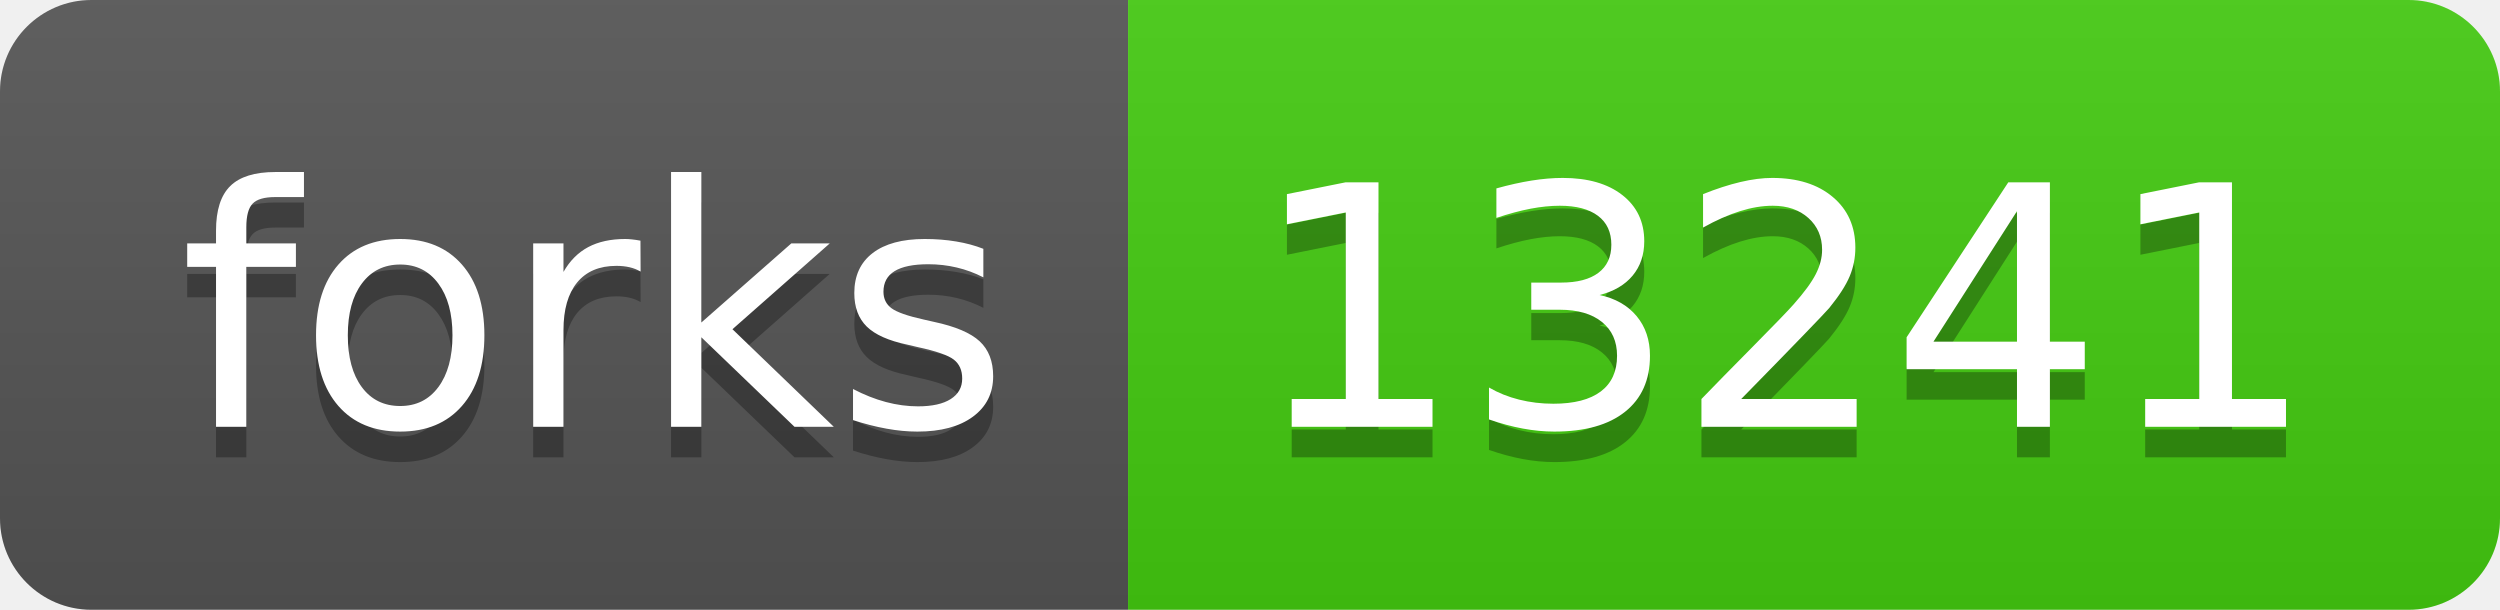
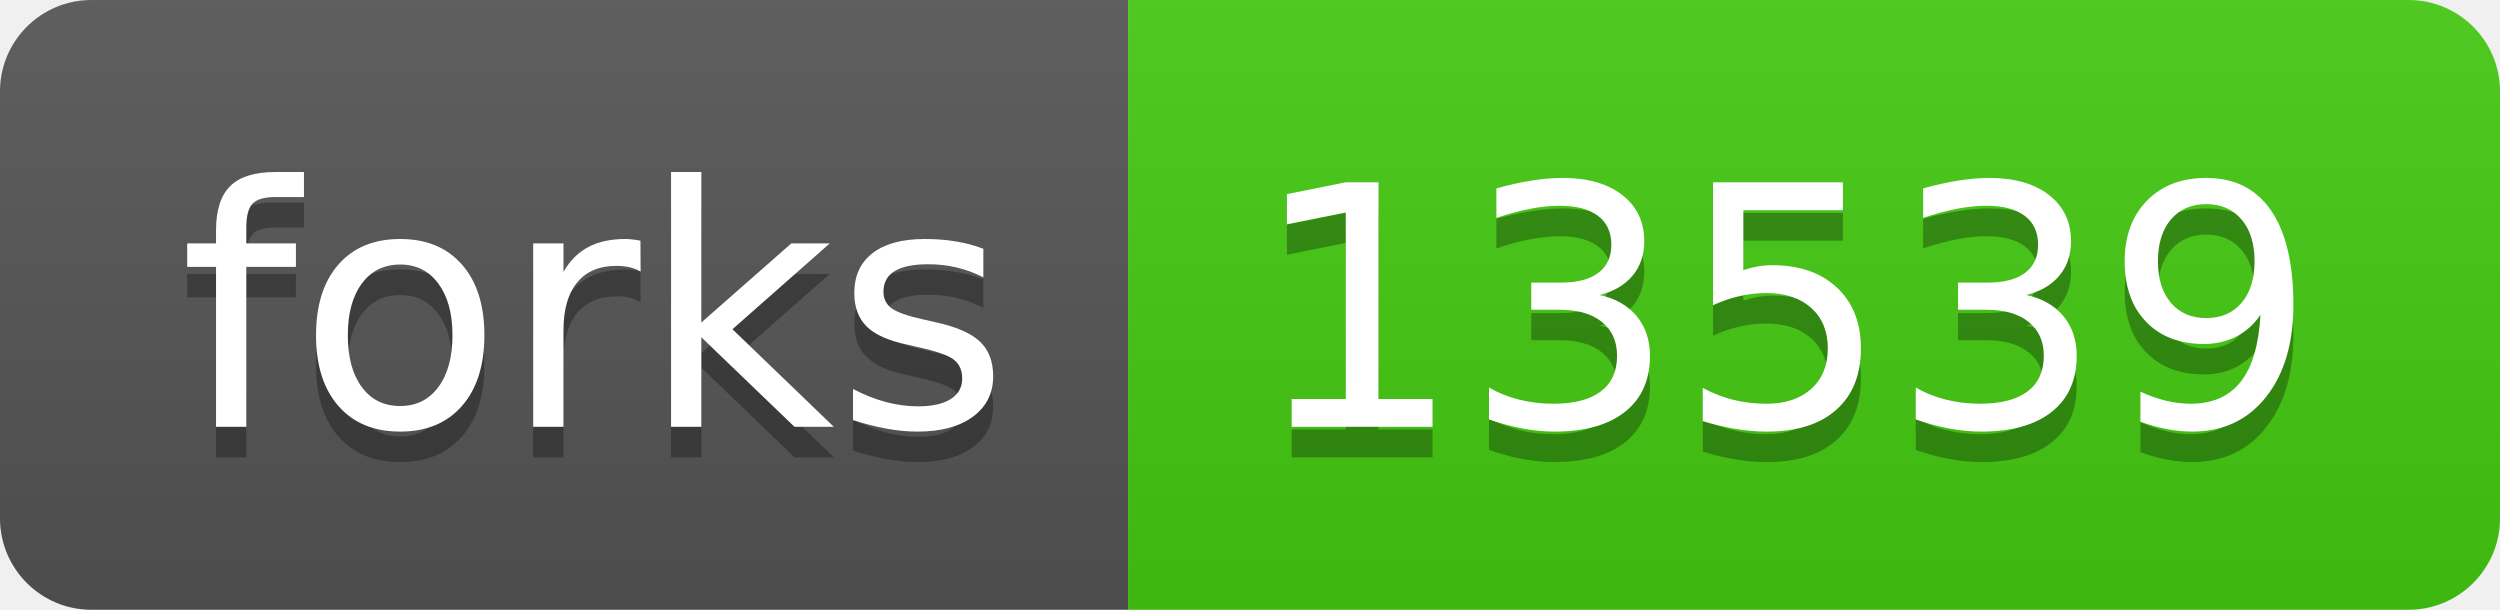
<svg xmlns="http://www.w3.org/2000/svg" width="82" height="20">
  <linearGradient id="b" x2="0" y2="100%">
    <stop offset="0" stop-color="#bbb" stop-opacity=".1" />
    <stop offset="1" stop-opacity=".1" />
  </linearGradient>
  <clipPath id="a">
    <rect width="82" height="20" rx="3" fill="#fff" />
  </clipPath>
  <g clip-path="url(#a)">
    <path fill="#555" d="M0 0h37v20H0z" />
    <path fill="#4c1" d="M37 0h45v20H37z" />
    <path fill="url(#b)" d="M0 0h82v20H0z" />
  </g>
  <g fill="#fff" text-anchor="middle" font-family="DejaVu Sans,Verdana,Geneva,sans-serif" font-size="110">
    <text x="195" y="150" fill="#010101" fill-opacity=".3" transform="scale(.1)" textLength="270">forks</text>
    <text x="195" y="140" transform="scale(.1)" textLength="270">forks</text>
-     <text x="585" y="150" fill="#010101" fill-opacity=".3" transform="scale(.1)" textLength="350">13241</text>
-     <text x="585" y="140" transform="scale(.1)" textLength="350">13241</text>
+     <text x="585" y="150" fill="#010101" fill-opacity=".3" transform="scale(.1)" textLength="350">13539</text>
+     <text x="585" y="140" transform="scale(.1)" textLength="350">13539</text>
  </g>
</svg>
